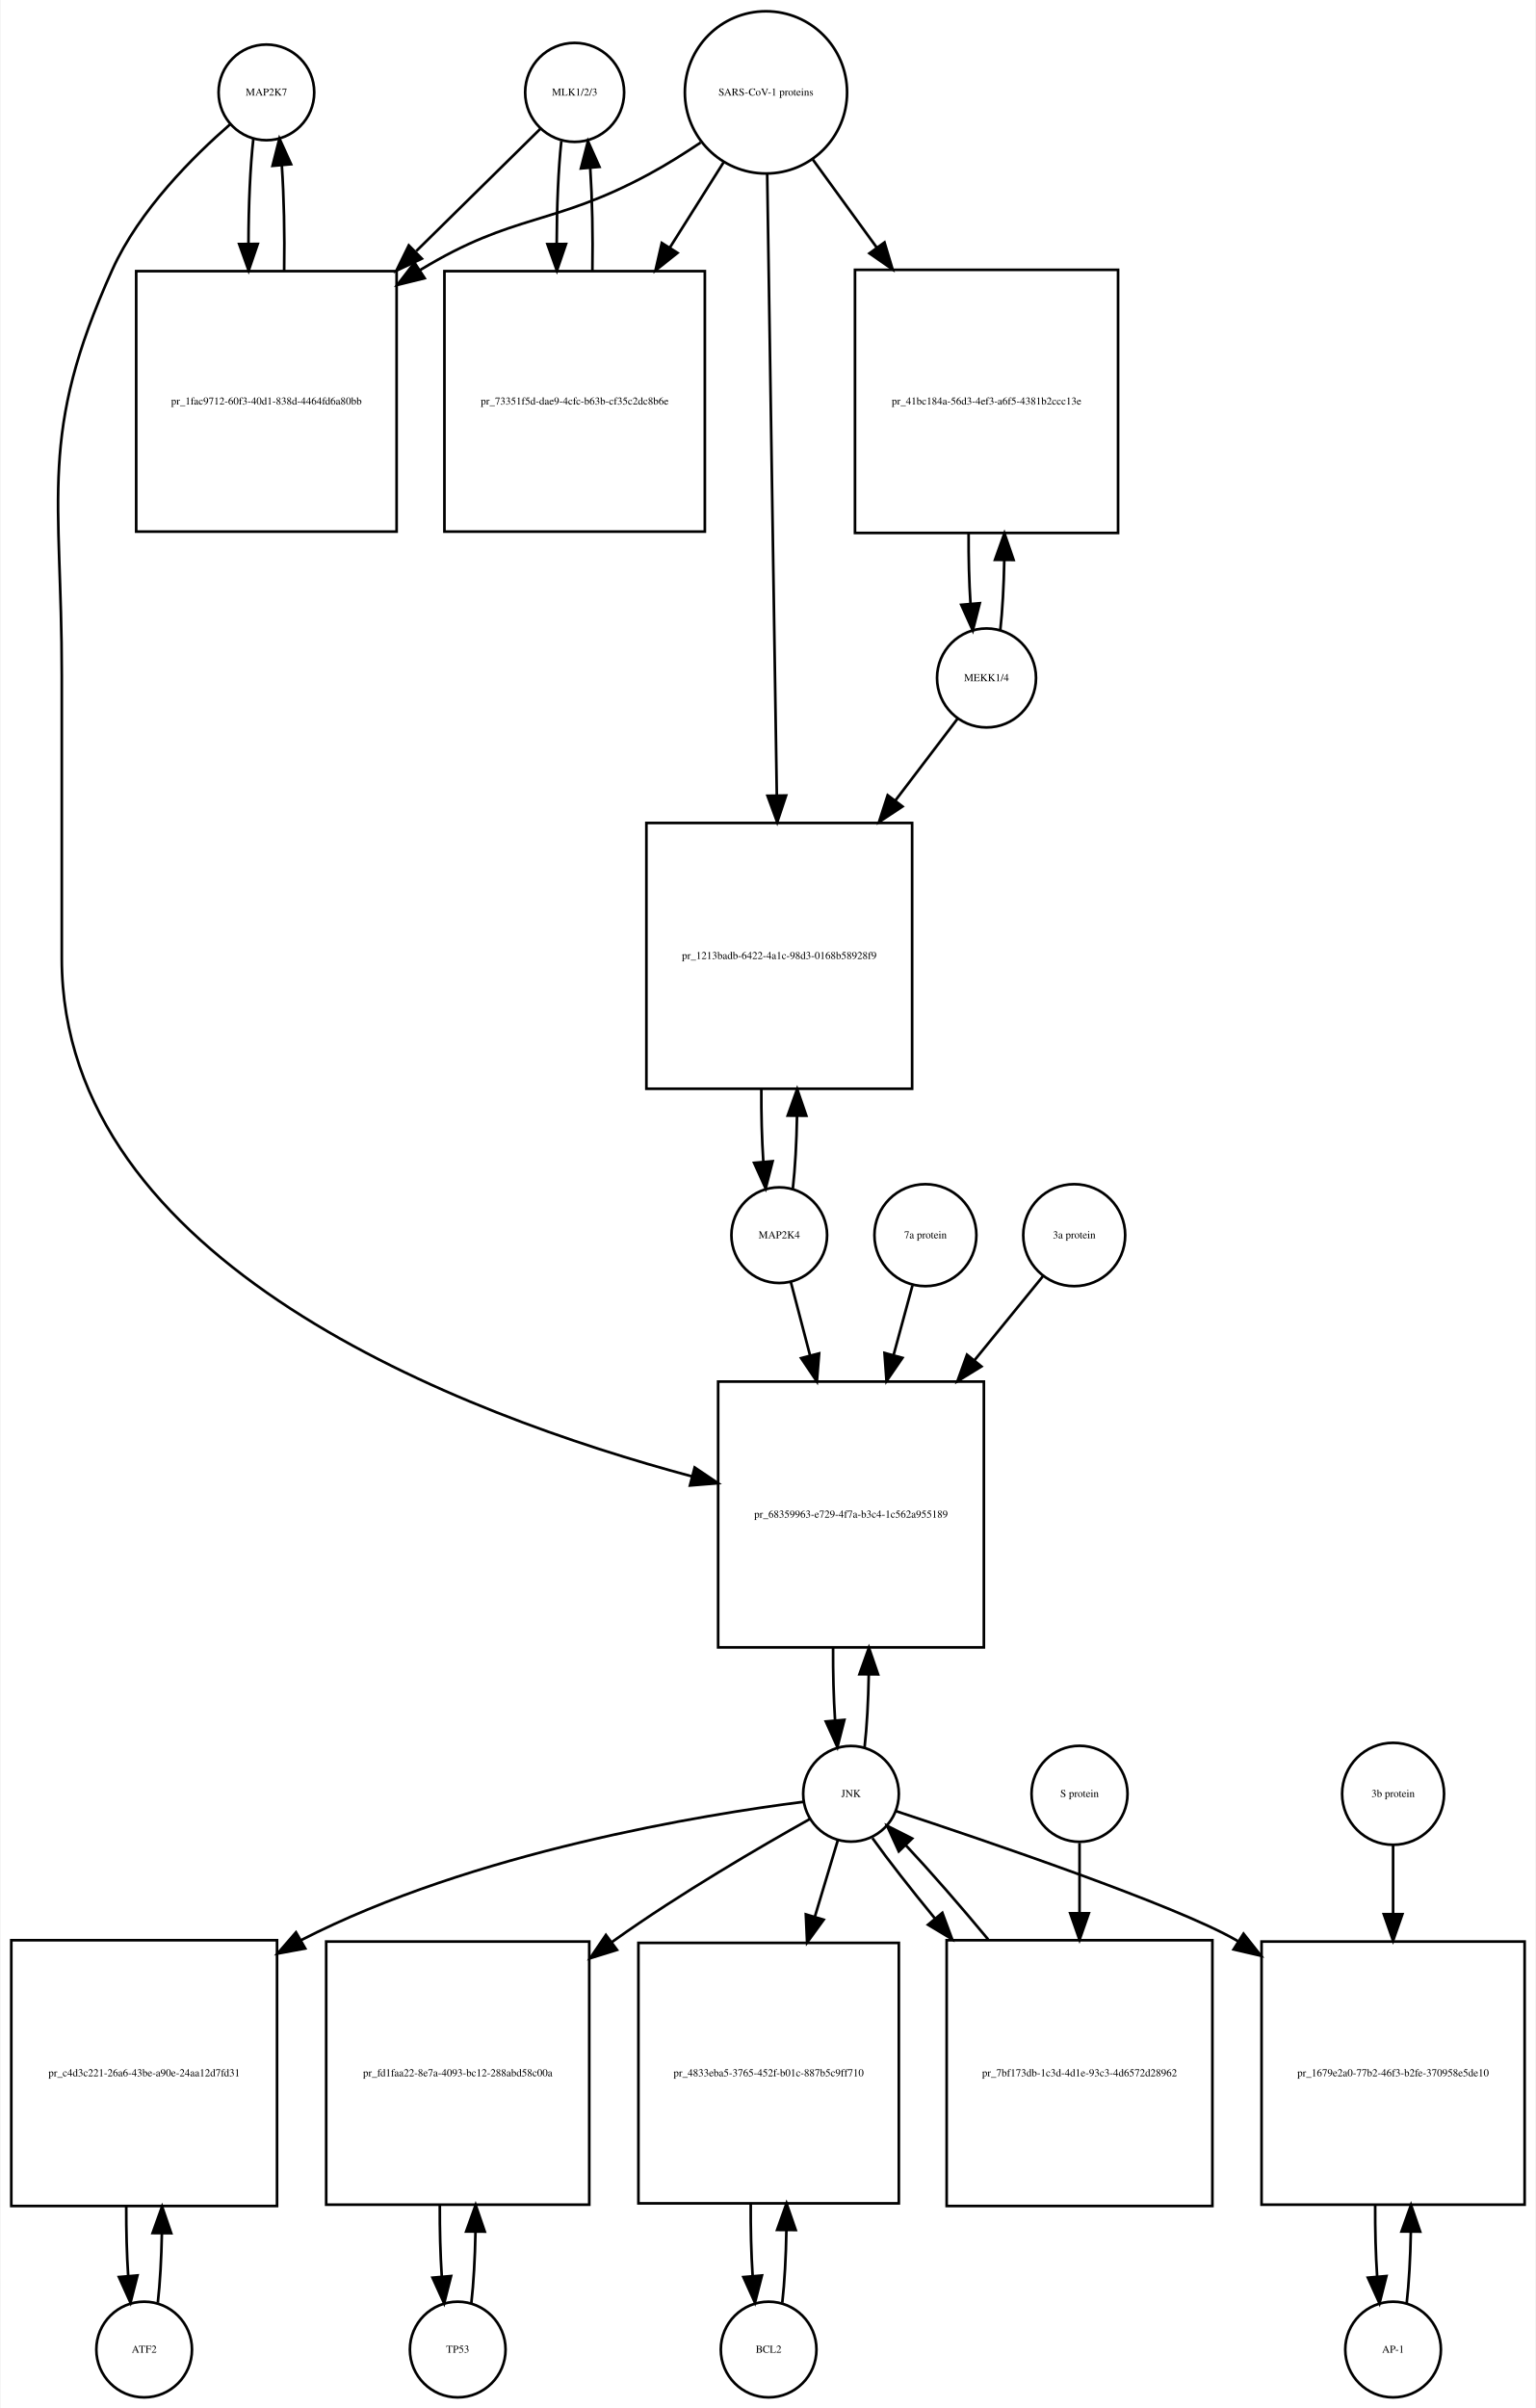
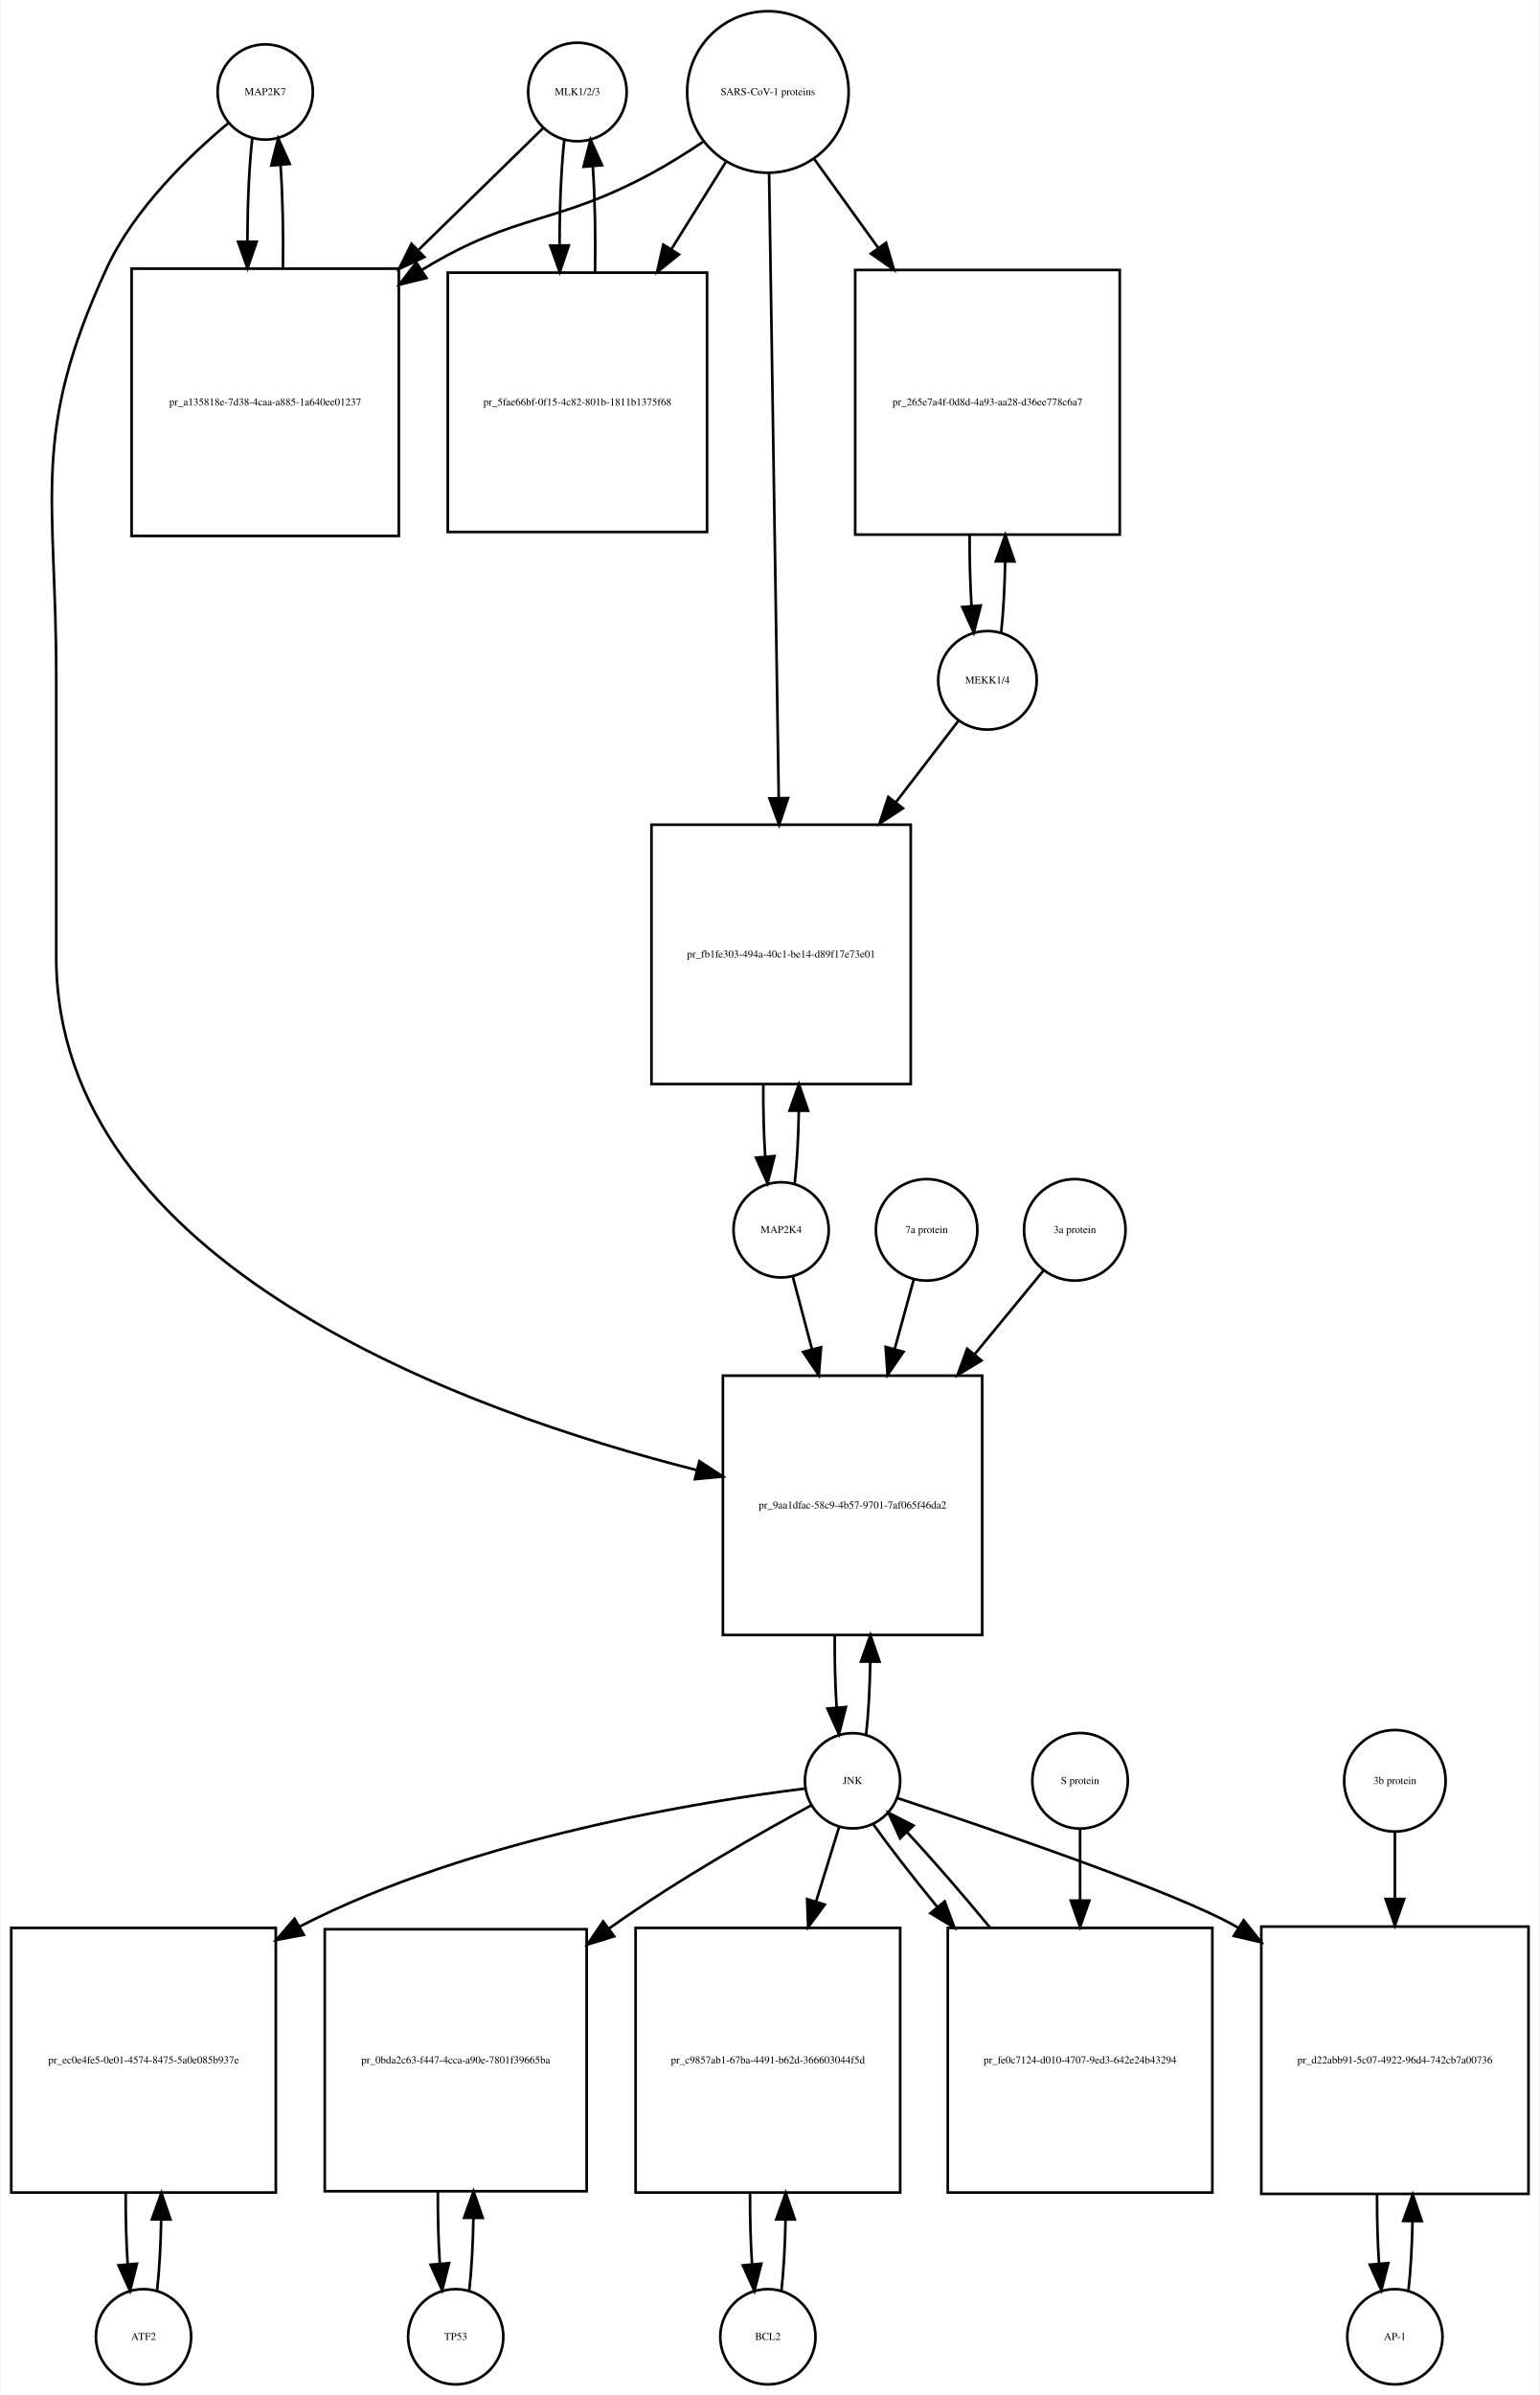
- <svg xmlns="http://www.w3.org/2000/svg" width="578pt" height="906pt" viewBox="0.00 0.00 577.50 906.01">
-   <g id="graph0" class="graph" transform="scale(1 1) rotate(0) translate(4 902.009)">
-     <polygon fill="white" stroke="none" points="-4,4 -4,-902.009 573.5,-902.009 573.5,4 -4,4" />
+ <svg xmlns="http://www.w3.org/2000/svg" width="582pt" height="905pt" viewBox="0.00 0.00 581.50 905.01">
+   <g id="graph0" class="graph" transform="scale(1 1) rotate(0) translate(4 901.009)">
+     <polygon fill="white" stroke="none" points="-4,4 -4,-901.009 577.5,-901.009 577.5,4 -4,4" />
    <g id="node1" class="node">
-       <ellipse fill="none" stroke="black" cx="96" cy="-867.25" rx="18" ry="18" />
-       <text text-anchor="middle" x="96" y="-866.05" font-family="Times,serif" font-size="4.00">MAP2K7</text>
+       <ellipse fill="none" stroke="black" cx="96" cy="-866.25" rx="18" ry="18" />
+       <text text-anchor="middle" x="96" y="-865.05" font-family="Times,serif" font-size="4.00">MAP2K7</text>
    </g>
    <g id="node2" class="node">
-       <polygon fill="none" stroke="black" points="145,-799.991 47,-799.991 47,-701.991 145,-701.991 145,-799.991" />
-       <text text-anchor="middle" x="96" y="-749.791" font-family="Times,serif" font-size="4.00">pr_1fac9712-60f3-40d1-838d-4464fd6a80bb</text>
+       <polygon fill="none" stroke="black" points="146.5,-799.491 45.5,-799.491 45.5,-698.491 146.5,-698.491 146.5,-799.491" />
+       <text text-anchor="middle" x="96" y="-747.791" font-family="Times,serif" font-size="4.00">pr_a135818e-7d38-4caa-a885-1a640ee01237</text>
    </g>
    <g id="edge1" class="edge">
-       <path fill="none" stroke="black" d="M91.099,-849.879C89.898,-839.3 89.282,-824.831 89.251,-810.263" />
-       <polygon fill="black" stroke="black" points="92.751,-810.232 89.324,-800.207 85.752,-810.182 92.751,-810.232" />
+       <path fill="none" stroke="black" d="M91.099,-848.736C89.932,-838.368 89.317,-824.294 89.255,-810.024" />
+       <polygon fill="black" stroke="black" points="92.757,-809.666 89.308,-799.648 85.757,-809.63 92.757,-809.666" />
    </g>
    <g id="node20" class="node">
-       <polygon fill="none" stroke="black" points="366,-382.184 266,-382.184 266,-282.184 366,-282.184 366,-382.184" />
-       <text text-anchor="middle" x="316" y="-330.984" font-family="Times,serif" font-size="4.00">pr_68359963-e729-4f7a-b3c4-1c562a955189</text>
+       <polygon fill="none" stroke="black" points="367,-381.184 269,-381.184 269,-283.184 367,-283.184 367,-381.184" />
+       <text text-anchor="middle" x="318" y="-330.984" font-family="Times,serif" font-size="4.00">pr_9aa1dfac-58c9-4b57-9701-7af065f46da2</text>
    </g>
    <g id="edge2" class="edge">
-       <path fill="none" stroke="black" d="M82.381,-855.257C68.666,-843.335 48.131,-822.974 38,-800.491 9.93,-738.194 19,-716.258 19,-647.929 19,-647.929 19,-647.929 19,-541.368 19,-426.622 169.488,-369.748 256.222,-346.498" />
-       <polygon fill="black" stroke="black" points="257.162,-349.87 265.954,-343.959 255.394,-343.097 257.162,-349.87" />
+       <path fill="none" stroke="black" d="M82.165,-854.581C67.971,-842.779 46.524,-822.378 36,-799.491 7.087,-736.608 17,-714.14 17,-644.929 17,-644.929 17,-644.929 17,-539.368 17,-423.18 171.536,-367.639 259.15,-345.486" />
+       <polygon fill="black" stroke="black" points="260.094,-348.858 268.969,-343.072 258.423,-342.061 260.094,-348.858" />
    </g>
    <g id="edge3" class="edge">
-       <path fill="none" stroke="black" d="M102.676,-800.207C102.902,-813.788 102.608,-828.058 101.794,-839.844" />
-       <polygon fill="black" stroke="black" points="98.302,-839.608 100.901,-849.879 105.274,-840.229 98.302,-839.608" />
+       <path fill="none" stroke="black" d="M102.692,-799.648C102.887,-812.983 102.591,-826.898 101.804,-838.463" />
+       <polygon fill="black" stroke="black" points="98.291,-838.468 100.901,-848.736 105.264,-839.081 98.291,-838.468" />
    </g>
    <g id="node3" class="node">
-       <ellipse fill="none" stroke="black" cx="212" cy="-867.25" rx="18.623" ry="18.623" />
-       <text text-anchor="middle" x="212" y="-866.05" font-family="Times,serif" font-size="4.00">MLK1/2/3</text>
+       <ellipse fill="none" stroke="black" cx="214" cy="-866.25" rx="18.623" ry="18.623" />
+       <text text-anchor="middle" x="214" y="-865.05" font-family="Times,serif" font-size="4.00">MLK1/2/3</text>
    </g>
    <g id="edge4" class="edge">
-       <path fill="none" stroke="black" d="M199.143,-853.585C187.633,-842.248 169.915,-824.797 152.393,-807.538" />
-       <polygon fill="black" stroke="black" points="154.495,-804.695 144.915,-800.171 149.583,-809.682 154.495,-804.695" />
+       <path fill="none" stroke="black" d="M200.921,-852.475C189.37,-841.192 171.673,-823.906 154.085,-806.727" />
+       <polygon fill="black" stroke="black" points="156.172,-803.872 146.572,-799.388 151.28,-808.879 156.172,-803.872" />
    </g>
    <g id="node5" class="node">
-       <polygon fill="none" stroke="black" points="261,-799.991 163,-799.991 163,-701.991 261,-701.991 261,-799.991" />
-       <text text-anchor="middle" x="212" y="-749.791" font-family="Times,serif" font-size="4.00">pr_73351f5d-dae9-4cfc-b63b-cf35c2dc8b6e</text>
+       <polygon fill="none" stroke="black" points="263,-797.991 165,-797.991 165,-699.991 263,-699.991 263,-797.991" />
+       <text text-anchor="middle" x="214" y="-747.791" font-family="Times,serif" font-size="4.00">pr_5fae66bf-0f15-4c82-801b-1811b1375f68</text>
    </g>
    <g id="edge5" class="edge">
-       <path fill="none" stroke="black" d="M206.991,-848.896C205.864,-838.447 205.285,-824.474 205.251,-810.397" />
-       <polygon fill="black" stroke="black" points="208.753,-810.202 205.324,-800.178 201.753,-810.153 208.753,-810.202" />
+       <path fill="none" stroke="black" d="M209.045,-848.243C207.867,-837.508 207.269,-822.946 207.25,-808.323" />
+       <polygon fill="black" stroke="black" points="210.751,-808.264 207.33,-798.237 203.751,-808.209 210.751,-808.264" />
    </g>
    <g id="node4" class="node">
-       <ellipse fill="none" stroke="black" cx="284" cy="-867.25" rx="30.52" ry="30.52" />
-       <text text-anchor="middle" x="284" y="-866.05" font-family="Times,serif" font-size="4.00">SARS-CoV-1 proteins</text>
+       <ellipse fill="none" stroke="black" cx="286" cy="-866.25" rx="30.52" ry="30.52" />
+       <text text-anchor="middle" x="286" y="-865.05" font-family="Times,serif" font-size="4.00">SARS-CoV-1 proteins</text>
    </g>
    <g id="edge6" class="edge">
-       <path fill="none" stroke="black" d="M259.408,-848.367C253.221,-844.221 246.49,-839.999 240,-836.491 203.549,-816.787 189.402,-822.023 154,-800.491 153.909,-800.435 153.818,-800.38 153.727,-800.324" />
-       <polygon fill="black" stroke="black" points="155.552,-797.336 145.266,-794.797 151.724,-803.196 155.552,-797.336" />
+       <path fill="none" stroke="black" d="M261.408,-847.367C255.221,-843.221 248.49,-838.999 242,-835.491 205.549,-815.787 191.473,-820.905 156,-799.491 155.707,-799.314 155.415,-799.136 155.122,-798.957" />
+       <polygon fill="black" stroke="black" points="156.934,-795.96 146.645,-793.431 153.112,-801.824 156.934,-795.96" />
    </g>
    <g id="edge7" class="edge">
-       <path fill="none" stroke="black" d="M268.021,-840.892C262.012,-831.357 254.913,-820.09 247.822,-808.838" />
-       <polygon fill="black" stroke="black" points="250.713,-806.86 242.42,-800.266 244.791,-810.592 250.713,-806.86" />
+       <path fill="none" stroke="black" d="M270.021,-839.67C263.946,-829.946 256.757,-818.436 249.589,-806.962" />
+       <polygon fill="black" stroke="black" points="252.397,-804.851 244.13,-798.224 246.46,-808.559 252.397,-804.851" />
    </g>
    <g id="node17" class="node">
-       <polygon fill="none" stroke="black" points="416.5,-800.491 317.5,-800.491 317.5,-701.491 416.5,-701.491 416.5,-800.491" />
-       <text text-anchor="middle" x="367" y="-749.791" font-family="Times,serif" font-size="4.00">pr_41bc184a-56d3-4ef3-a6f5-4381b2ccc13e</text>
+       <polygon fill="none" stroke="black" points="419,-798.991 319,-798.991 319,-698.991 419,-698.991 419,-798.991" />
+       <text text-anchor="middle" x="369" y="-747.791" font-family="Times,serif" font-size="4.00">pr_265e7a4f-0d8d-4a93-aa28-d36ee778c6a7</text>
    </g>
    <g id="edge8" class="edge">
-       <path fill="none" stroke="black" d="M301.602,-842.018C308.716,-832.225 317.252,-820.475 325.772,-808.746" />
-       <polygon fill="black" stroke="black" points="328.605,-810.802 331.65,-800.654 322.941,-806.688 328.605,-810.802" />
+       <path fill="none" stroke="black" d="M303.602,-840.806C310.716,-830.927 319.252,-819.074 327.772,-807.243" />
+       <polygon fill="black" stroke="black" points="330.647,-809.24 333.65,-799.08 324.966,-805.149 330.647,-809.24" />
    </g>
    <g id="node19" class="node">
-       <polygon fill="none" stroke="black" points="339,-592.368 239,-592.368 239,-492.368 339,-492.368 339,-592.368" />
-       <text text-anchor="middle" x="289" y="-541.168" font-family="Times,serif" font-size="4.00">pr_1213badb-6422-4a1c-98d3-0168b58928f9</text>
+       <polygon fill="none" stroke="black" points="340,-589.368 242,-589.368 242,-491.368 340,-491.368 340,-589.368" />
+       <text text-anchor="middle" x="291" y="-539.168" font-family="Times,serif" font-size="4.00">pr_fb1fe303-494a-40c1-be14-d89f17e73e01</text>
    </g>
    <g id="edge9" class="edge">
-       <path fill="none" stroke="black" d="M284.461,-836.453C285.281,-783.514 287.006,-672.141 288.077,-602.956" />
-       <polygon fill="black" stroke="black" points="291.582,-602.701 288.237,-592.648 284.582,-602.593 291.582,-602.701" />
+       <path fill="none" stroke="black" d="M286.461,-835.36C287.287,-781.886 289.03,-668.971 290.1,-599.686" />
+       <polygon fill="black" stroke="black" points="293.604,-599.428 290.259,-589.375 286.605,-599.32 293.604,-599.428" />
    </g>
    <g id="edge10" class="edge">
-       <path fill="none" stroke="black" d="M218.676,-800.178C218.895,-813.292 218.629,-827.051 217.878,-838.597" />
-       <polygon fill="black" stroke="black" points="214.362,-838.638 217.009,-848.896 221.337,-839.226 214.362,-838.638" />
+       <path fill="none" stroke="black" d="M220.67,-798.237C220.904,-811.853 220.624,-826.187 219.83,-838.088" />
+       <polygon fill="black" stroke="black" points="216.326,-837.979 218.955,-848.243 223.3,-838.58 216.326,-837.979" />
    </g>
    <g id="node6" class="node">
      <ellipse fill="none" stroke="black" cx="50" cy="-18" rx="18" ry="18" />
      <text text-anchor="middle" x="50" y="-16.8" font-family="Times,serif" font-size="4.00">ATF2</text>
    </g>
    <g id="node7" class="node">
-       <polygon fill="none" stroke="black" points="100,-172 0,-172 0,-72 100,-72 100,-172" />
-       <text text-anchor="middle" x="50" y="-120.8" font-family="Times,serif" font-size="4.00">pr_c4d3c221-26a6-43be-a90e-24aa12d7fd31</text>
+       <polygon fill="none" stroke="black" points="100,-172.5 0,-172.5 0,-72.5 100,-72.5 100,-172.5" />
+       <text text-anchor="middle" x="50" y="-121.3" font-family="Times,serif" font-size="4.00">pr_ec0e4fe5-0e01-4574-8475-5a0e085b937e</text>
    </g>
    <g id="edge11" class="edge">
-       <path fill="none" stroke="black" d="M55.141,-35.615C55.975,-42.991 56.485,-52.162 56.671,-61.733" />
-       <polygon fill="black" stroke="black" points="53.171,-61.819 56.746,-71.793 60.171,-61.767 53.171,-61.819" />
+       <path fill="none" stroke="black" d="M55.1,-35.342C55.962,-42.84 56.486,-52.236 56.672,-62.044" />
+       <polygon fill="black" stroke="black" points="53.175,-62.376 56.745,-72.352 60.175,-62.327 53.175,-62.376" />
    </g>
    <g id="edge12" class="edge">
-       <path fill="none" stroke="black" d="M43.254,-71.793C43.217,-62.827 43.458,-53.786 43.978,-45.783" />
-       <polygon fill="black" stroke="black" points="47.482,-45.88 44.859,-35.615 40.509,-45.275 47.482,-45.88" />
+       <path fill="none" stroke="black" d="M43.255,-72.352C43.21,-63.063 43.462,-53.683 44.009,-45.433" />
+       <polygon fill="black" stroke="black" points="47.507,-45.611 44.9,-35.342 40.534,-44.996 47.507,-45.611" />
    </g>
    <g id="node8" class="node">
-       <ellipse fill="none" stroke="black" cx="316" cy="-227.092" rx="18" ry="18" />
-       <text text-anchor="middle" x="316" y="-225.892" font-family="Times,serif" font-size="4.00">JNK</text>
+       <ellipse fill="none" stroke="black" cx="318" cy="-228.092" rx="18" ry="18" />
+       <text text-anchor="middle" x="318" y="-226.892" font-family="Times,serif" font-size="4.00">JNK</text>
    </g>
    <g id="edge13" class="edge">
-       <path fill="none" stroke="black" d="M298.174,-224.087C261.142,-219.366 173.93,-205.337 109,-172 108.907,-171.952 108.815,-171.905 108.722,-171.857" />
-       <polygon fill="black" stroke="black" points="110.607,-168.903 100.189,-166.976 107.131,-174.979 110.607,-168.903" />
+       <path fill="none" stroke="black" d="M299.988,-225.15C262.573,-220.547 174.473,-206.726 109,-173 108.907,-172.952 108.814,-172.904 108.721,-172.856" />
+       <polygon fill="black" stroke="black" points="110.577,-169.886 100.163,-167.937 107.089,-175.955 110.577,-169.886" />
    </g>
    <g id="node10" class="node">
-       <polygon fill="none" stroke="black" points="217.5,-171.5 118.5,-171.5 118.5,-72.5 217.5,-72.5 217.5,-171.5" />
-       <text text-anchor="middle" x="168" y="-120.8" font-family="Times,serif" font-size="4.00">pr_fd1faa22-8e7a-4093-bc12-288abd58c00a</text>
+       <polygon fill="none" stroke="black" points="217.5,-172 118.5,-172 118.5,-73 217.5,-73 217.5,-172" />
+       <text text-anchor="middle" x="168" y="-121.3" font-family="Times,serif" font-size="4.00">pr_0bda2c63-f447-4cca-a90e-7801f39665ba</text>
    </g>
    <g id="edge14" class="edge">
-       <path fill="none" stroke="black" d="M300.447,-217.564C282.331,-207.423 251.73,-189.64 227,-172 226.621,-171.729 226.241,-171.457 225.86,-171.183" />
-       <polygon fill="black" stroke="black" points="227.932,-168.362 217.814,-165.218 223.763,-173.985 227.932,-168.362" />
+       <path fill="none" stroke="black" d="M302.39,-218.825C283.875,-208.792 252.33,-190.976 227,-173 226.618,-172.729 226.236,-172.456 225.853,-172.182" />
+       <polygon fill="black" stroke="black" points="227.891,-169.336 217.772,-166.197 223.725,-174.961 227.891,-169.336" />
    </g>
    <g id="node12" class="node">
-       <polygon fill="none" stroke="black" points="334,-171 236,-171 236,-73 334,-73 334,-171" />
-       <text text-anchor="middle" x="285" y="-120.8" font-family="Times,serif" font-size="4.00">pr_4833eba5-3765-452f-b01c-887b5c9ff710</text>
+       <polygon fill="none" stroke="black" points="336,-172.5 236,-172.5 236,-72.5 336,-72.5 336,-172.5" />
+       <text text-anchor="middle" x="286" y="-121.3" font-family="Times,serif" font-size="4.00">pr_c9857ab1-67ba-4491-b62d-366603044f5d</text>
    </g>
    <g id="edge15" class="edge">
-       <path fill="none" stroke="black" d="M311.019,-209.528C308.608,-201.51 305.554,-191.354 302.393,-180.842" />
-       <polygon fill="black" stroke="black" points="305.708,-179.709 299.476,-171.141 299.004,-181.725 305.708,-179.709" />
+       <path fill="none" stroke="black" d="M312.859,-210.448C310.449,-202.647 307.416,-192.83 304.265,-182.627" />
+       <polygon fill="black" stroke="black" points="307.518,-181.3 301.222,-172.779 300.83,-183.366 307.518,-181.3" />
    </g>
    <g id="node14" class="node">
-       <polygon fill="none" stroke="black" points="569.5,-171.5 470.5,-171.5 470.5,-72.5 569.5,-72.5 569.5,-171.5" />
-       <text text-anchor="middle" x="520" y="-120.8" font-family="Times,serif" font-size="4.00">pr_1679e2a0-77b2-46f3-b2fe-370958e5de10</text>
+       <polygon fill="none" stroke="black" points="573.5,-173 472.5,-173 472.5,-72 573.5,-72 573.5,-173" />
+       <text text-anchor="middle" x="523" y="-121.3" font-family="Times,serif" font-size="4.00">pr_d22abb91-5c07-4922-96d4-742cb7a00736</text>
    </g>
    <g id="edge16" class="edge">
-       <path fill="none" stroke="black" d="M332.914,-220.579C366.066,-209.643 438.332,-185.131 461,-172 461.194,-171.887 461.389,-171.774 461.583,-171.66" />
-       <polygon fill="black" stroke="black" points="463.714,-174.454 470.298,-166.154 459.975,-168.537 463.714,-174.454" />
+       <path fill="none" stroke="black" d="M334.91,-221.572C368.056,-210.625 440.311,-186.094 463,-173 463.296,-172.829 463.592,-172.657 463.888,-172.483" />
+       <polygon fill="black" stroke="black" points="465.85,-175.384 472.442,-167.089 462.117,-169.462 465.85,-175.384" />
    </g>
    <g id="edge17" class="edge">
-       <path fill="none" stroke="black" d="M321.113,-244.641C321.984,-252.309 322.507,-261.935 322.683,-271.957" />
-       <polygon fill="black" stroke="black" points="319.183,-272.074 322.743,-282.053 326.183,-272.032 319.183,-272.074" />
+       <path fill="none" stroke="black" d="M323.139,-245.704C324.009,-253.393 324.526,-263.036 324.692,-273.049" />
+       <polygon fill="black" stroke="black" points="321.192,-273.144 324.74,-283.127 328.192,-273.111 321.192,-273.144" />
    </g>
    <g id="node23" class="node">
-       <polygon fill="none" stroke="black" points="452,-172 352,-172 352,-72 452,-72 452,-172" />
-       <text text-anchor="middle" x="402" y="-120.8" font-family="Times,serif" font-size="4.00">pr_7bf173db-1c3d-4d1e-93c3-4d6572d28962</text>
+       <polygon fill="none" stroke="black" points="454,-172.5 354,-172.5 354,-72.5 454,-72.5 454,-172.5" />
+       <text text-anchor="middle" x="404" y="-121.3" font-family="Times,serif" font-size="4.00">pr_fe0c7124-d010-4707-9ed3-642e24b43294</text>
    </g>
    <g id="edge18" class="edge">
-       <path fill="none" stroke="black" d="M324.052,-210.434C330.006,-202.105 338.456,-191.294 347.628,-180.129" />
-       <polygon fill="black" stroke="black" points="350.376,-182.298 354.072,-172.369 344.991,-177.826 350.376,-182.298" />
+       <path fill="none" stroke="black" d="M325.734,-211.807C331.757,-203.301 340.449,-192.123 349.885,-180.591" />
+       <polygon fill="black" stroke="black" points="352.836,-182.516 356.513,-172.58 347.442,-178.054 352.836,-182.516" />
    </g>
    <g id="node9" class="node">
      <ellipse fill="none" stroke="black" cx="168" cy="-18" rx="18" ry="18" />
      <text text-anchor="middle" x="168" y="-16.8" font-family="Times,serif" font-size="4.00">TP53</text>
    </g>
    <g id="edge19" class="edge">
-       <path fill="none" stroke="black" d="M173.113,-35.374C173.974,-42.882 174.496,-52.286 174.677,-62.091" />
-       <polygon fill="black" stroke="black" points="171.179,-62.413 174.743,-72.39 178.179,-62.368 171.179,-62.413" />
+       <path fill="none" stroke="black" d="M173.126,-35.566C173.996,-43.238 174.517,-52.864 174.687,-62.873" />
+       <polygon fill="black" stroke="black" points="171.188,-62.971 174.742,-72.951 178.188,-62.933 171.188,-62.971" />
    </g>
    <g id="edge20" class="edge">
-       <path fill="none" stroke="black" d="M161.257,-72.39C161.205,-63.114 161.452,-53.732 161.998,-45.476" />
-       <polygon fill="black" stroke="black" points="165.497,-45.642 162.887,-35.374 158.524,-45.029 165.497,-45.642" />
+       <path fill="none" stroke="black" d="M161.258,-72.951C161.201,-63.597 161.443,-54.122 161.987,-45.779" />
+       <polygon fill="black" stroke="black" points="165.495,-45.832 162.874,-35.566 158.521,-45.226 165.495,-45.832" />
    </g>
    <g id="node11" class="node">
-       <ellipse fill="none" stroke="black" cx="285" cy="-18" rx="18" ry="18" />
-       <text text-anchor="middle" x="285" y="-16.8" font-family="Times,serif" font-size="4.00">BCL2</text>
+       <ellipse fill="none" stroke="black" cx="286" cy="-18" rx="18" ry="18" />
+       <text text-anchor="middle" x="286" y="-16.8" font-family="Times,serif" font-size="4.00">BCL2</text>
    </g>
    <g id="edge21" class="edge">
-       <path fill="none" stroke="black" d="M290.139,-35.597C291.009,-43.28 291.526,-52.913 291.692,-62.917" />
-       <polygon fill="black" stroke="black" points="288.192,-63.004 291.74,-72.987 295.192,-62.97 288.192,-63.004" />
+       <path fill="none" stroke="black" d="M291.1,-35.342C291.962,-42.84 292.486,-52.236 292.672,-62.044" />
+       <polygon fill="black" stroke="black" points="289.175,-62.376 292.745,-72.352 296.174,-62.327 289.175,-62.376" />
    </g>
    <g id="edge22" class="edge">
-       <path fill="none" stroke="black" d="M278.26,-72.987C278.196,-63.646 278.434,-54.17 278.975,-45.82" />
-       <polygon fill="black" stroke="black" points="282.485,-45.862 279.861,-35.597 275.511,-45.258 282.485,-45.862" />
+       <path fill="none" stroke="black" d="M279.255,-72.352C279.21,-63.063 279.462,-53.683 280.009,-45.433" />
+       <polygon fill="black" stroke="black" points="283.507,-45.611 280.9,-35.342 276.534,-44.996 283.507,-45.611" />
    </g>
    <g id="node13" class="node">
-       <ellipse fill="none" stroke="black" cx="520" cy="-18" rx="18" ry="18" />
-       <text text-anchor="middle" x="520" y="-16.8" font-family="Times,serif" font-size="4.00">AP-1</text>
+       <ellipse fill="none" stroke="black" cx="523" cy="-18" rx="18" ry="18" />
+       <text text-anchor="middle" x="523" y="-16.8" font-family="Times,serif" font-size="4.00">AP-1</text>
    </g>
    <g id="edge23" class="edge">
-       <path fill="none" stroke="black" d="M525.113,-35.374C525.974,-42.882 526.496,-52.286 526.677,-62.091" />
-       <polygon fill="black" stroke="black" points="523.179,-62.413 526.743,-72.39 530.179,-62.368 523.179,-62.413" />
+       <path fill="none" stroke="black" d="M528.128,-35.582C528.962,-42.947 529.475,-52.111 529.665,-61.684" />
+       <polygon fill="black" stroke="black" points="526.166,-61.78 529.747,-71.751 533.166,-61.723 526.166,-61.78" />
    </g>
    <g id="edge24" class="edge">
-       <path fill="none" stroke="black" d="M513.257,-72.39C513.205,-63.114 513.452,-53.732 513.998,-45.476" />
-       <polygon fill="black" stroke="black" points="517.497,-45.642 514.887,-35.374 510.524,-45.029 517.497,-45.642" />
+       <path fill="none" stroke="black" d="M516.253,-71.751C516.222,-62.774 516.467,-53.735 516.989,-45.738" />
+       <polygon fill="black" stroke="black" points="520.493,-45.848 517.872,-35.582 513.519,-45.242 520.493,-45.848" />
    </g>
    <g id="node15" class="node">
-       <ellipse fill="none" stroke="black" cx="520" cy="-227.092" rx="19.184" ry="19.184" />
-       <text text-anchor="middle" x="520" y="-225.892" font-family="Times,serif" font-size="4.00">3b protein</text>
+       <ellipse fill="none" stroke="black" cx="523" cy="-228.092" rx="19.184" ry="19.184" />
+       <text text-anchor="middle" x="523" y="-226.892" font-family="Times,serif" font-size="4.00">3b protein</text>
    </g>
    <g id="edge25" class="edge">
-       <path fill="none" stroke="black" d="M520,-207.661C520,-200.261 520,-191.281 520,-181.971" />
-       <polygon fill="black" stroke="black" points="523.5,-181.798 520,-171.798 516.5,-181.798 523.5,-181.798" />
+       <path fill="none" stroke="black" d="M523,-208.572C523,-201.384 523,-192.713 523,-183.693" />
+       <polygon fill="black" stroke="black" points="526.5,-183.421 523,-173.421 519.5,-183.421 526.5,-183.421" />
    </g>
    <g id="node16" class="node">
-       <ellipse fill="none" stroke="black" cx="367" cy="-646.929" rx="18.623" ry="18.623" />
-       <text text-anchor="middle" x="367" y="-645.729" font-family="Times,serif" font-size="4.00">MEKK1/4</text>
+       <ellipse fill="none" stroke="black" cx="369" cy="-643.929" rx="18.623" ry="18.623" />
+       <text text-anchor="middle" x="369" y="-642.729" font-family="Times,serif" font-size="4.00">MEKK1/4</text>
    </g>
    <g id="edge26" class="edge">
-       <path fill="none" stroke="black" d="M372.166,-664.782C373,-672.256 373.505,-681.54 373.68,-691.203" />
-       <polygon fill="black" stroke="black" points="370.181,-691.373 373.743,-701.351 377.181,-691.33 370.181,-691.373" />
+       <path fill="none" stroke="black" d="M374.166,-661.948C375,-669.494 375.505,-678.869 375.68,-688.627" />
+       <polygon fill="black" stroke="black" points="372.182,-688.896 375.743,-698.875 379.182,-688.853 372.182,-688.896" />
    </g>
    <g id="edge27" class="edge">
-       <path fill="none" stroke="black" d="M356.154,-631.668C349.828,-623.35 341.386,-612.25 332.628,-600.734" />
-       <polygon fill="black" stroke="black" points="335.376,-598.565 326.536,-592.724 329.804,-602.802 335.376,-598.565" />
+       <path fill="none" stroke="black" d="M358.154,-628.807C351.76,-620.482 343.204,-609.341 334.345,-597.806" />
+       <polygon fill="black" stroke="black" points="337.054,-595.586 328.187,-589.787 331.502,-599.85 337.054,-595.586" />
    </g>
    <g id="edge28" class="edge">
-       <path fill="none" stroke="black" d="M360.257,-701.351C360.206,-692.212 360.445,-682.971 360.973,-674.803" />
-       <polygon fill="black" stroke="black" points="364.465,-675.045 361.834,-664.782 357.491,-674.446 364.465,-675.045" />
+       <path fill="none" stroke="black" d="M362.257,-698.875C362.206,-689.646 362.445,-680.314 362.973,-672.066" />
+       <polygon fill="black" stroke="black" points="366.473,-672.208 363.834,-661.948 359.499,-671.615 366.473,-672.208" />
    </g>
    <g id="node18" class="node">
-       <ellipse fill="none" stroke="black" cx="289" cy="-437.276" rx="18" ry="18" />
-       <text text-anchor="middle" x="289" y="-436.076" font-family="Times,serif" font-size="4.00">MAP2K4</text>
+       <ellipse fill="none" stroke="black" cx="291" cy="-436.276" rx="18" ry="18" />
+       <text text-anchor="middle" x="291" y="-435.076" font-family="Times,serif" font-size="4.00">MAP2K4</text>
    </g>
    <g id="edge29" class="edge">
-       <path fill="none" stroke="black" d="M294.113,-454.825C294.984,-462.493 295.507,-472.119 295.683,-482.141" />
-       <polygon fill="black" stroke="black" points="292.183,-482.258 295.743,-492.237 299.183,-482.216 292.183,-482.258" />
+       <path fill="none" stroke="black" d="M296.139,-453.888C297.009,-461.577 297.526,-471.219 297.692,-481.233" />
+       <polygon fill="black" stroke="black" points="294.192,-481.328 297.74,-491.311 301.192,-481.294 294.192,-481.328" />
    </g>
    <g id="edge30" class="edge">
-       <path fill="none" stroke="black" d="M293.338,-419.712C295.371,-411.948 297.93,-402.18 300.589,-392.025" />
-       <polygon fill="black" stroke="black" points="304.008,-392.785 303.156,-382.225 297.237,-391.012 304.008,-392.785" />
+       <path fill="none" stroke="black" d="M295.459,-418.417C297.481,-410.772 300.003,-401.232 302.622,-391.329" />
+       <polygon fill="black" stroke="black" points="306.085,-391.924 305.259,-381.362 299.318,-390.134 306.085,-391.924" />
    </g>
    <g id="edge31" class="edge">
-       <path fill="none" stroke="black" d="M282.257,-492.237C282.205,-482.862 282.452,-473.38 282.998,-465.035" />
-       <polygon fill="black" stroke="black" points="286.506,-465.091 283.887,-454.825 279.533,-464.484 286.506,-465.091" />
+       <path fill="none" stroke="black" d="M284.26,-491.311C284.196,-481.961 284.434,-472.478 284.975,-464.12" />
+       <polygon fill="black" stroke="black" points="288.486,-464.153 285.861,-453.888 281.512,-463.549 288.486,-464.153" />
    </g>
    <g id="edge32" class="edge">
-       <path fill="none" stroke="black" d="M309.257,-282.053C309.205,-272.678 309.452,-263.196 309.998,-254.851" />
-       <polygon fill="black" stroke="black" points="313.506,-254.907 310.887,-244.641 306.533,-254.3 313.506,-254.907" />
+       <path fill="none" stroke="black" d="M311.26,-283.127C311.196,-273.778 311.434,-264.294 311.975,-255.936" />
+       <polygon fill="black" stroke="black" points="315.486,-255.969 312.861,-245.704 308.512,-255.365 315.486,-255.969" />
    </g>
    <g id="node21" class="node">
-       <ellipse fill="none" stroke="black" cx="344" cy="-437.276" rx="19.184" ry="19.184" />
-       <text text-anchor="middle" x="344" y="-436.076" font-family="Times,serif" font-size="4.00">7a protein</text>
+       <ellipse fill="none" stroke="black" cx="346" cy="-436.276" rx="19.184" ry="19.184" />
+       <text text-anchor="middle" x="346" y="-435.076" font-family="Times,serif" font-size="4.00">7a protein</text>
    </g>
    <g id="edge33" class="edge">
-       <path fill="none" stroke="black" d="M339.123,-418.318C337.099,-410.868 334.626,-401.761 332.057,-392.305" />
-       <polygon fill="black" stroke="black" points="335.361,-391.113 329.362,-382.38 328.605,-392.948 335.361,-391.113" />
+       <path fill="none" stroke="black" d="M341.123,-417.493C339.055,-409.952 336.516,-400.695 333.887,-391.109" />
+       <polygon fill="black" stroke="black" points="337.262,-390.182 331.242,-381.464 330.511,-392.034 337.262,-390.182" />
    </g>
    <g id="node22" class="node">
-       <ellipse fill="none" stroke="black" cx="400" cy="-437.276" rx="19.184" ry="19.184" />
-       <text text-anchor="middle" x="400" y="-436.076" font-family="Times,serif" font-size="4.00">3a protein</text>
+       <ellipse fill="none" stroke="black" cx="402" cy="-436.276" rx="19.184" ry="19.184" />
+       <text text-anchor="middle" x="402" y="-435.076" font-family="Times,serif" font-size="4.00">3a protein</text>
    </g>
    <g id="edge34" class="edge">
-       <path fill="none" stroke="black" d="M388.32,-421.941C381.368,-413.409 372.043,-401.964 362.404,-390.135" />
-       <polygon fill="black" stroke="black" points="365.077,-387.875 356.047,-382.333 359.651,-392.296 365.077,-387.875" />
+       <path fill="none" stroke="black" d="M390.32,-421.08C383.294,-412.541 373.844,-401.055 364.097,-389.209" />
+       <polygon fill="black" stroke="black" points="366.727,-386.897 357.671,-381.399 361.322,-391.345 366.727,-386.897" />
    </g>
    <g id="edge35" class="edge">
-       <path fill="none" stroke="black" d="M367.602,-172.319C357.113,-184.969 345.931,-197.799 336.606,-207.752" />
-       <polygon fill="black" stroke="black" points="333.986,-205.427 329.574,-215.059 339.03,-210.281 333.986,-205.427" />
+       <path fill="none" stroke="black" d="M370,-172.575C359.425,-185.409 348.109,-198.465 338.681,-208.583" />
+       <polygon fill="black" stroke="black" points="335.961,-206.362 331.574,-216.006 341.018,-211.203 335.961,-206.362" />
    </g>
    <g id="node24" class="node">
-       <ellipse fill="none" stroke="black" cx="402" cy="-227.092" rx="18.062" ry="18.062" />
-       <text text-anchor="middle" x="402" y="-225.892" font-family="Times,serif" font-size="4.00">S protein</text>
+       <ellipse fill="none" stroke="black" cx="404" cy="-228.092" rx="18.062" ry="18.062" />
+       <text text-anchor="middle" x="404" y="-226.892" font-family="Times,serif" font-size="4.00">S protein</text>
    </g>
    <g id="edge36" class="edge">
-       <path fill="none" stroke="black" d="M402,-208.604C402,-201.1 402,-191.853 402,-182.241" />
-       <polygon fill="black" stroke="black" points="405.5,-182.149 402,-172.149 398.5,-182.149 405.5,-182.149" />
+       <path fill="none" stroke="black" d="M404,-209.986C404,-202.394 404,-192.962 404,-183.145" />
+       <polygon fill="black" stroke="black" points="407.5,-182.836 404,-172.836 400.5,-182.836 407.5,-182.836" />
    </g>
  </g>
</svg>
